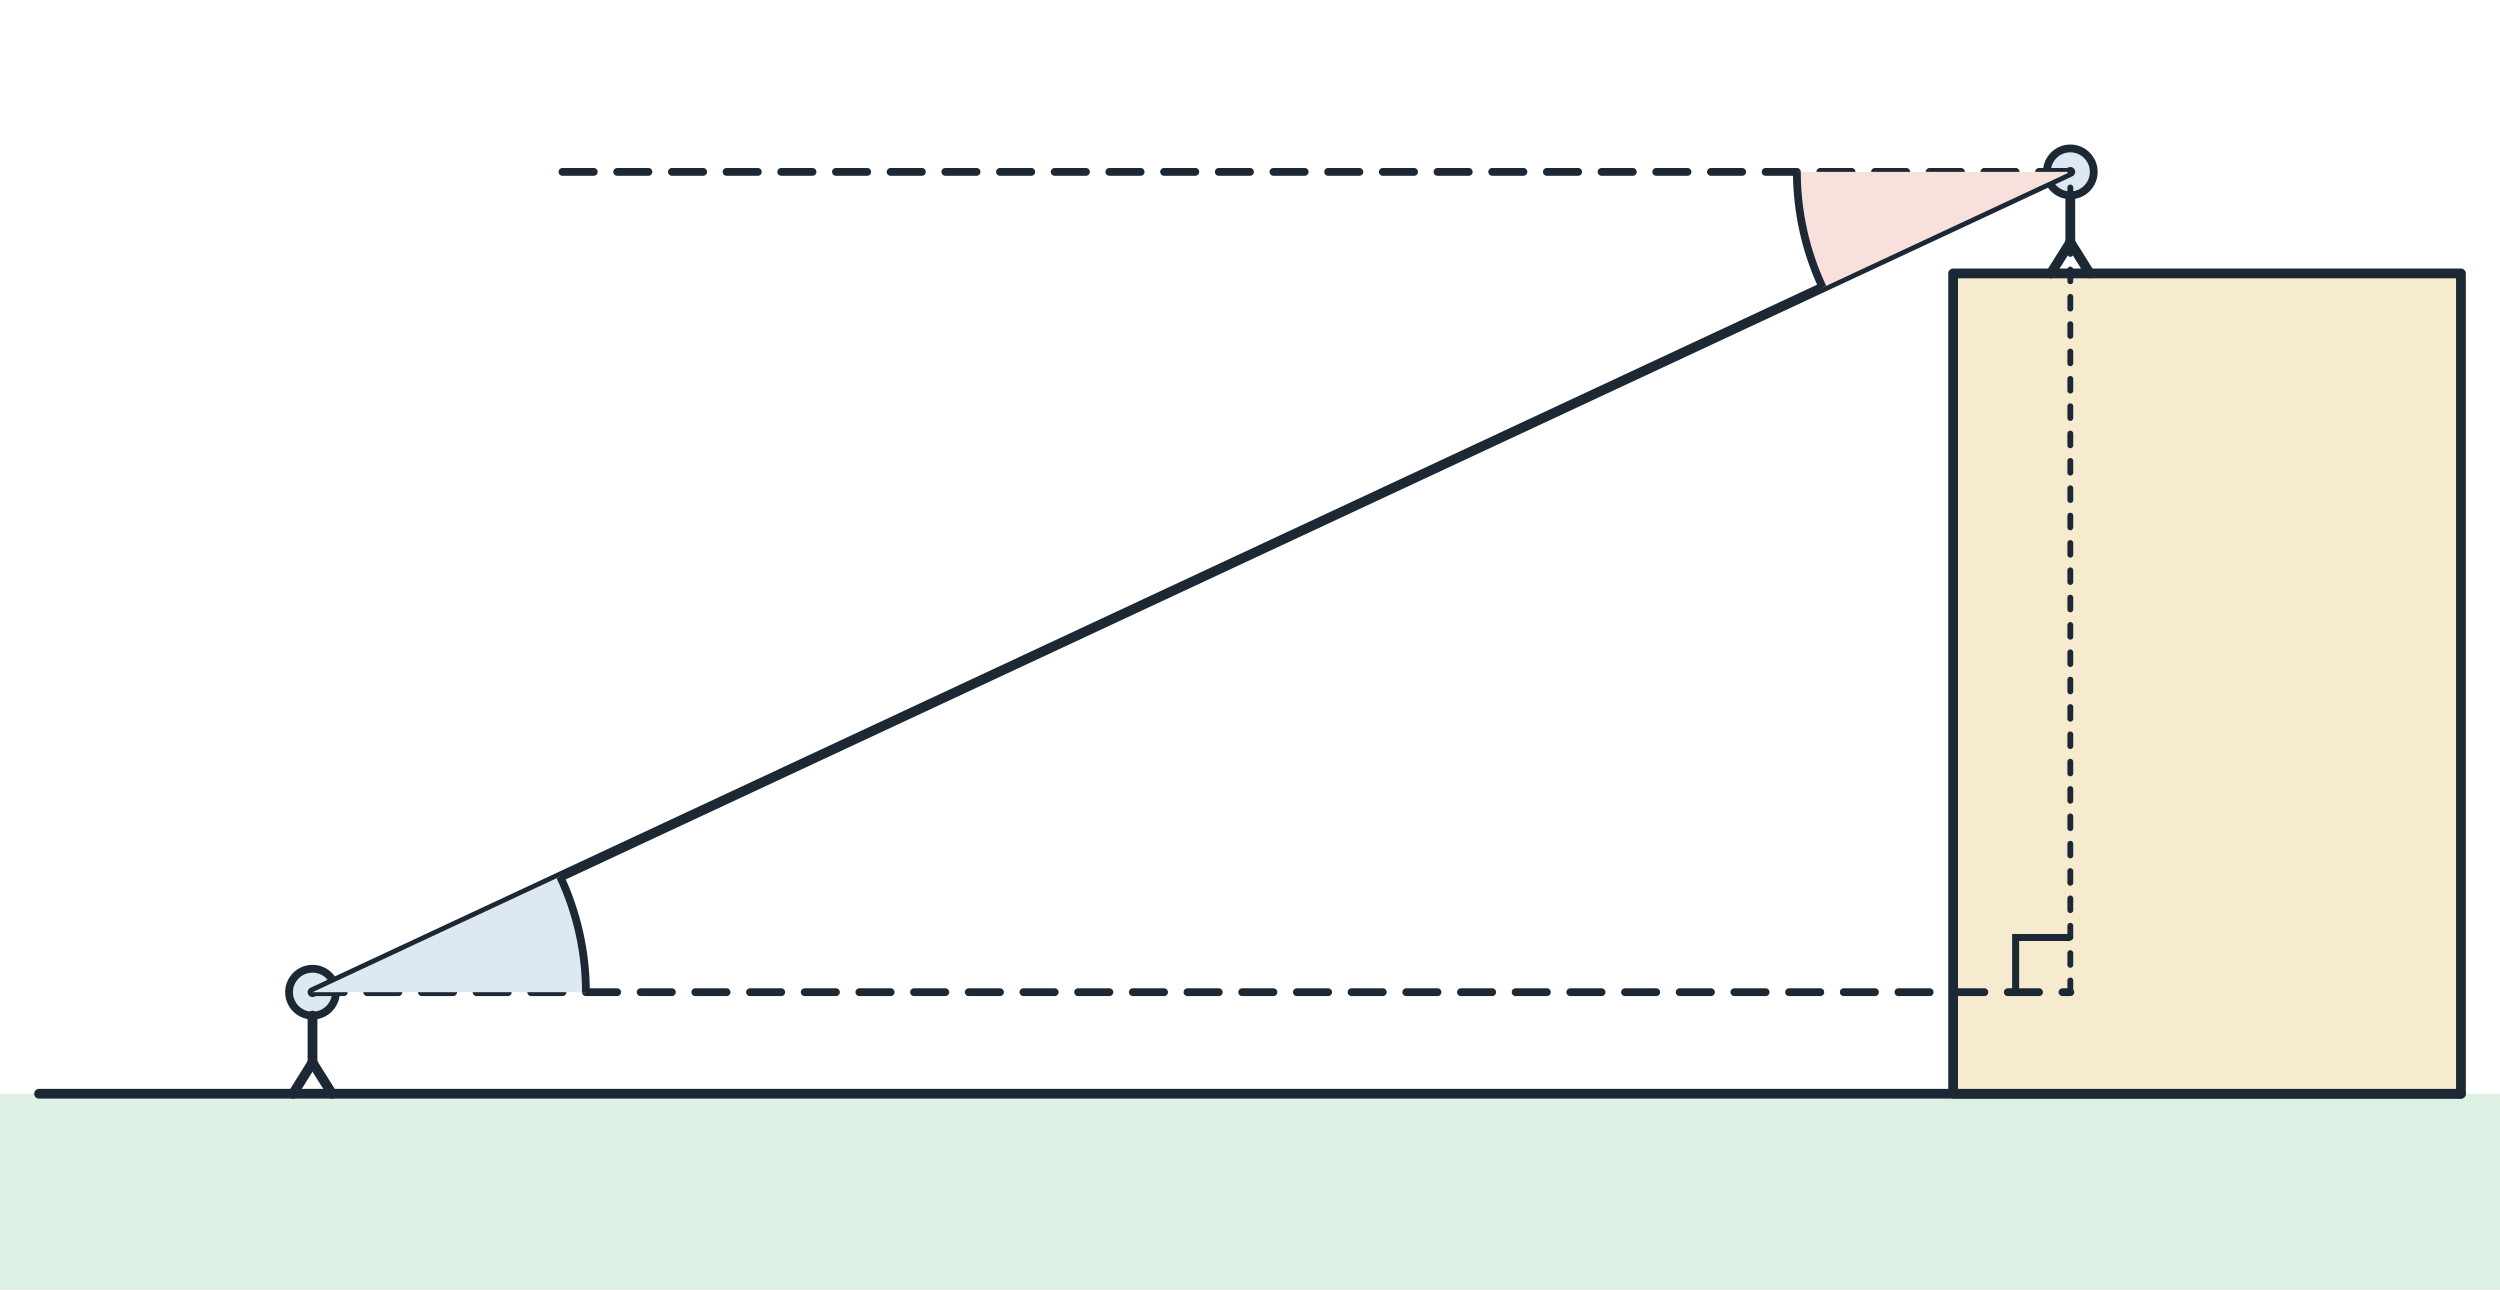
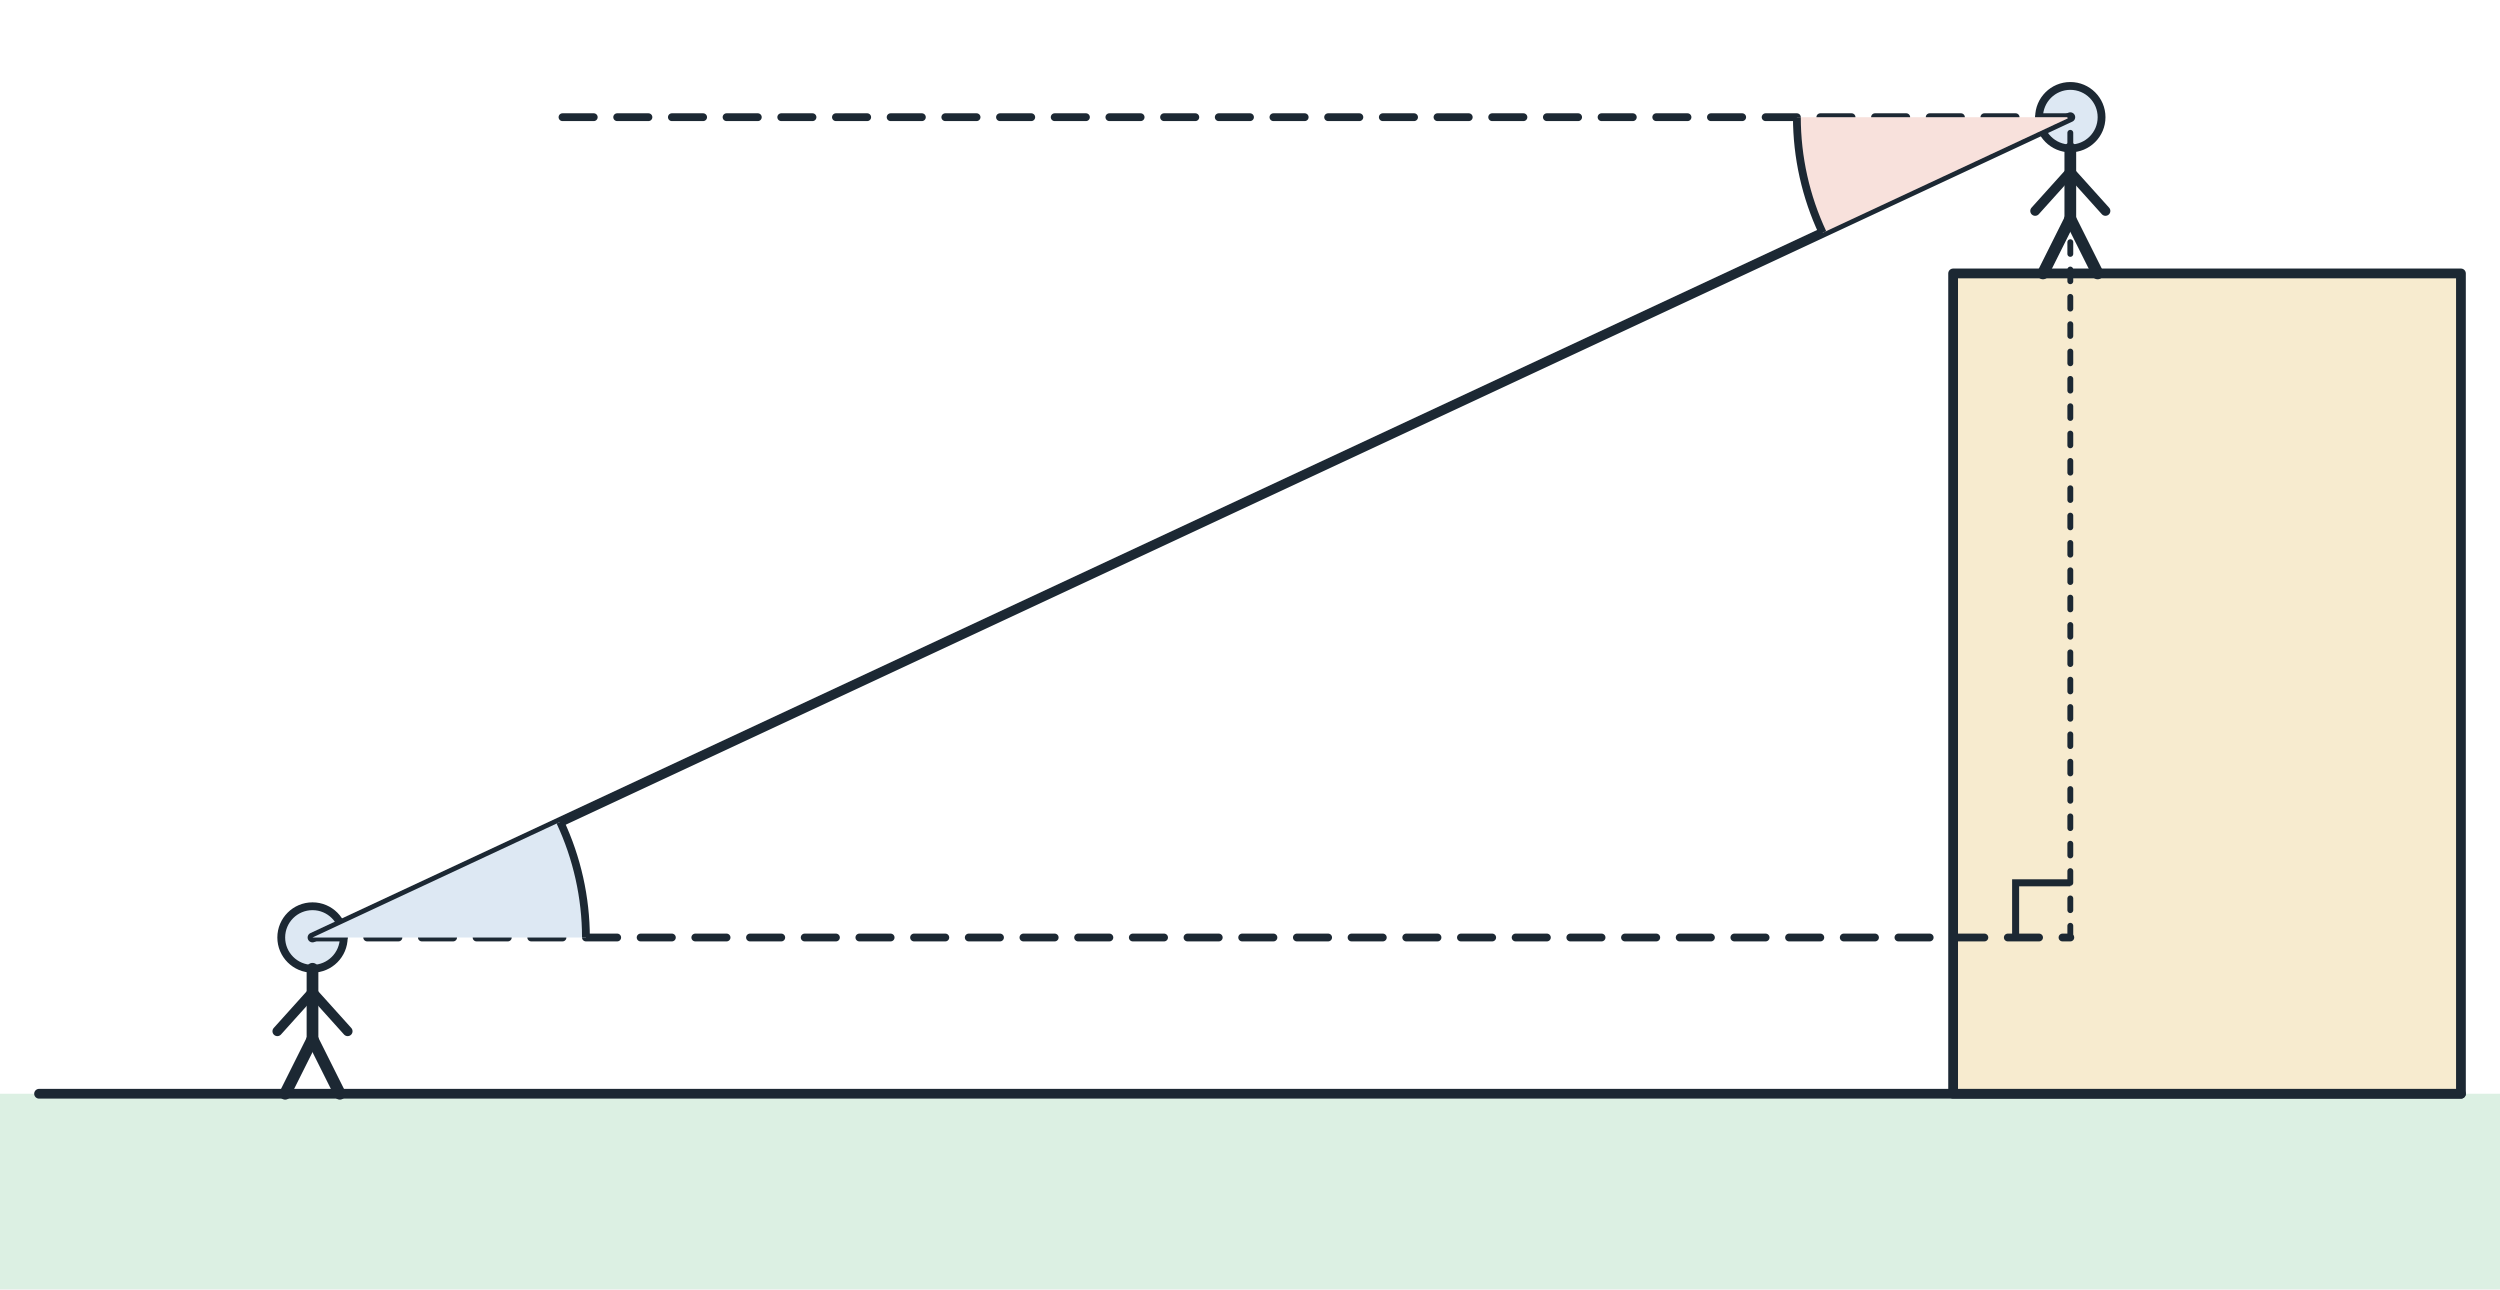
<svg xmlns="http://www.w3.org/2000/svg" viewBox="0 0 640 330" width="640" height="330" font-family="sans-serif">
  <rect width="640" height="330" fill="#ffffff" />
  <rect x="0" y="280" width="640" height="50" fill="#dcf0e3" />
  <line x1="10.0" y1="280.0" x2="630.0" y2="280.0" stroke="#1c2833" stroke-width="2.5" stroke-linecap="round" />
  <polygon points="500.0,280.0 500.0,70.0 630.0,70.0 630.0,280.0" fill="#f7ebcf" stroke="#1c2833" stroke-width="2.5" stroke-linejoin="round" />
-   <circle cx="80" cy="254" r="6" fill="#dde8f3" stroke="#1c2833" stroke-width="2" />
-   <line x1="80.0" y1="260.0" x2="80.0" y2="272.0" stroke="#1c2833" stroke-width="2.5" stroke-linecap="round" />
-   <line x1="80.0" y1="272.0" x2="75.0" y2="280.0" stroke="#1c2833" stroke-width="2.5" stroke-linecap="round" />
-   <line x1="80.0" y1="272.0" x2="85.0" y2="280.0" stroke="#1c2833" stroke-width="2.5" stroke-linecap="round" />
-   <circle cx="530" cy="44" r="6" fill="#dde8f3" stroke="#1c2833" stroke-width="2" />
-   <line x1="530.0" y1="50.0" x2="530.0" y2="62.0" stroke="#1c2833" stroke-width="2.5" stroke-linecap="round" />
-   <line x1="530.0" y1="62.0" x2="525.0" y2="70.0" stroke="#1c2833" stroke-width="2.5" stroke-linecap="round" />
-   <line x1="530.0" y1="62.0" x2="535.0" y2="70.0" stroke="#1c2833" stroke-width="2.5" stroke-linecap="round" />
-   <line x1="80.0" y1="254.0" x2="530.0" y2="44.0" stroke="#1c2833" stroke-width="2.5" stroke-linecap="round" />
-   <line x1="80.0" y1="254.0" x2="530.0" y2="254.0" stroke="#1c2833" stroke-width="2" stroke-dasharray="8 6" stroke-linecap="round" />
-   <line x1="530.0" y1="44.0" x2="140.0" y2="44.0" stroke="#1c2833" stroke-width="2" stroke-dasharray="8 6" stroke-linecap="round" />
-   <path d="M80.0,254.0 L150.0,254.0 A70,70 0 0 0 143.4,224.4 Z" fill="#dde8f3" stroke="none" />
-   <path d="M150.0,254.0 A70,70 0 0 0 143.4,224.4" fill="none" stroke="#1c2833" stroke-width="2" />
-   <path d="M530.0,44.0 L460.0,44.0 A70,70 0 0 0 466.6,73.6 Z" fill="#f8e1dc" stroke="none" />
-   <path d="M460.0,44.0 A70,70 0 0 0 466.6,73.6" fill="none" stroke="#1c2833" stroke-width="2" />
-   <polyline points="516.0,254.0 516.0,240.0 530.0,240.0" fill="none" stroke="#1c2833" stroke-width="1.8" />
-   <line x1="530.0" y1="254.0" x2="530.0" y2="44.0" stroke="#1c2833" stroke-width="1.5" stroke-dasharray="3 4" stroke-linecap="round" />
+   <circle cx="80" cy="240" r="8" fill="#dde8f3" stroke="#1c2833" stroke-width="2" />
+   <line x1="80.0" y1="248.0" x2="80.0" y2="266.0" stroke="#1c2833" stroke-width="3" stroke-linecap="round" />
+   <line x1="80.0" y1="266.0" x2="73.0" y2="280.0" stroke="#1c2833" stroke-width="3" stroke-linecap="round" />
+   <line x1="80.0" y1="266.0" x2="87.0" y2="280.0" stroke="#1c2833" stroke-width="3" stroke-linecap="round" />
+   <line x1="80.0" y1="254.0" x2="71.0" y2="264.0" stroke="#1c2833" stroke-width="2.5" stroke-linecap="round" />
+   <line x1="80.0" y1="254.0" x2="89.0" y2="264.0" stroke="#1c2833" stroke-width="2.5" stroke-linecap="round" />
+   <circle cx="530" cy="30" r="8" fill="#dde8f3" stroke="#1c2833" stroke-width="2" />
+   <line x1="530.0" y1="38.0" x2="530.0" y2="56.0" stroke="#1c2833" stroke-width="3" stroke-linecap="round" />
+   <line x1="530.0" y1="56.0" x2="523.0" y2="70.0" stroke="#1c2833" stroke-width="3" stroke-linecap="round" />
+   <line x1="530.0" y1="56.0" x2="537.0" y2="70.0" stroke="#1c2833" stroke-width="3" stroke-linecap="round" />
+   <line x1="530.0" y1="44.0" x2="521.0" y2="54.0" stroke="#1c2833" stroke-width="2.5" stroke-linecap="round" />
+   <line x1="530.0" y1="44.0" x2="539.0" y2="54.0" stroke="#1c2833" stroke-width="2.5" stroke-linecap="round" />
+   <line x1="80.0" y1="240.0" x2="530.0" y2="30.0" stroke="#1c2833" stroke-width="2.5" stroke-linecap="round" />
+   <line x1="80.0" y1="240.0" x2="530.0" y2="240.0" stroke="#1c2833" stroke-width="2" stroke-dasharray="8 6" stroke-linecap="round" />
+   <line x1="530.0" y1="30.0" x2="140.0" y2="30.0" stroke="#1c2833" stroke-width="2" stroke-dasharray="8 6" stroke-linecap="round" />
+   <path d="M80.0,240.0 L150.0,240.0 A70,70 0 0 0 143.4,210.4 Z" fill="#dde8f3" stroke="none" />
+   <path d="M150.0,240.0 A70,70 0 0 0 143.4,210.4" fill="none" stroke="#1c2833" stroke-width="2" />
+   <path d="M530.0,30.0 L460.0,30.0 A70,70 0 0 0 466.6,59.6 Z" fill="#f8e1dc" stroke="none" />
+   <path d="M460.0,30.0 A70,70 0 0 0 466.6,59.6" fill="none" stroke="#1c2833" stroke-width="2" />
+   <polyline points="516.0,240.0 516.0,226.0 530.0,226.0" fill="none" stroke="#1c2833" stroke-width="1.8" />
+   <line x1="530.0" y1="240.0" x2="530.0" y2="30.0" stroke="#1c2833" stroke-width="1.5" stroke-dasharray="3 4" stroke-linecap="round" />
</svg>
